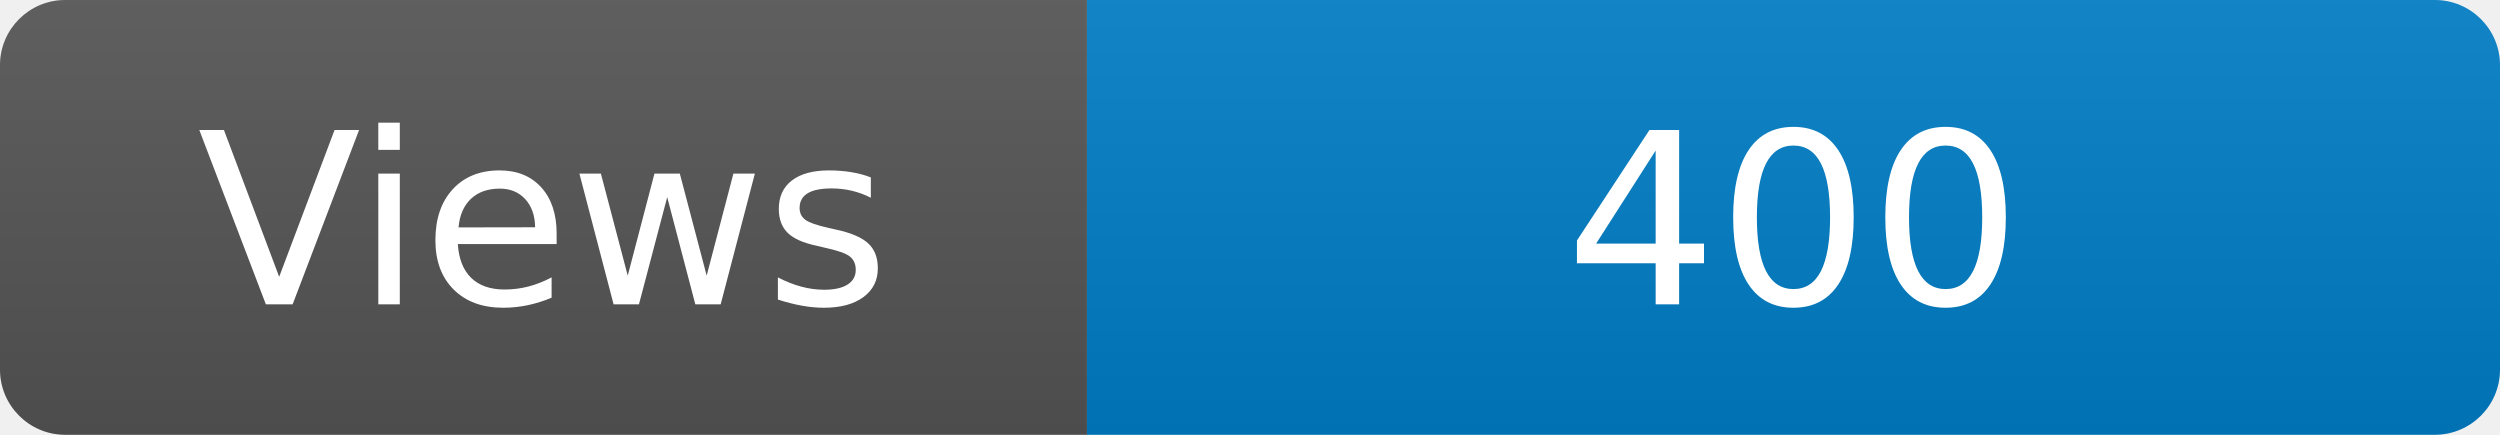
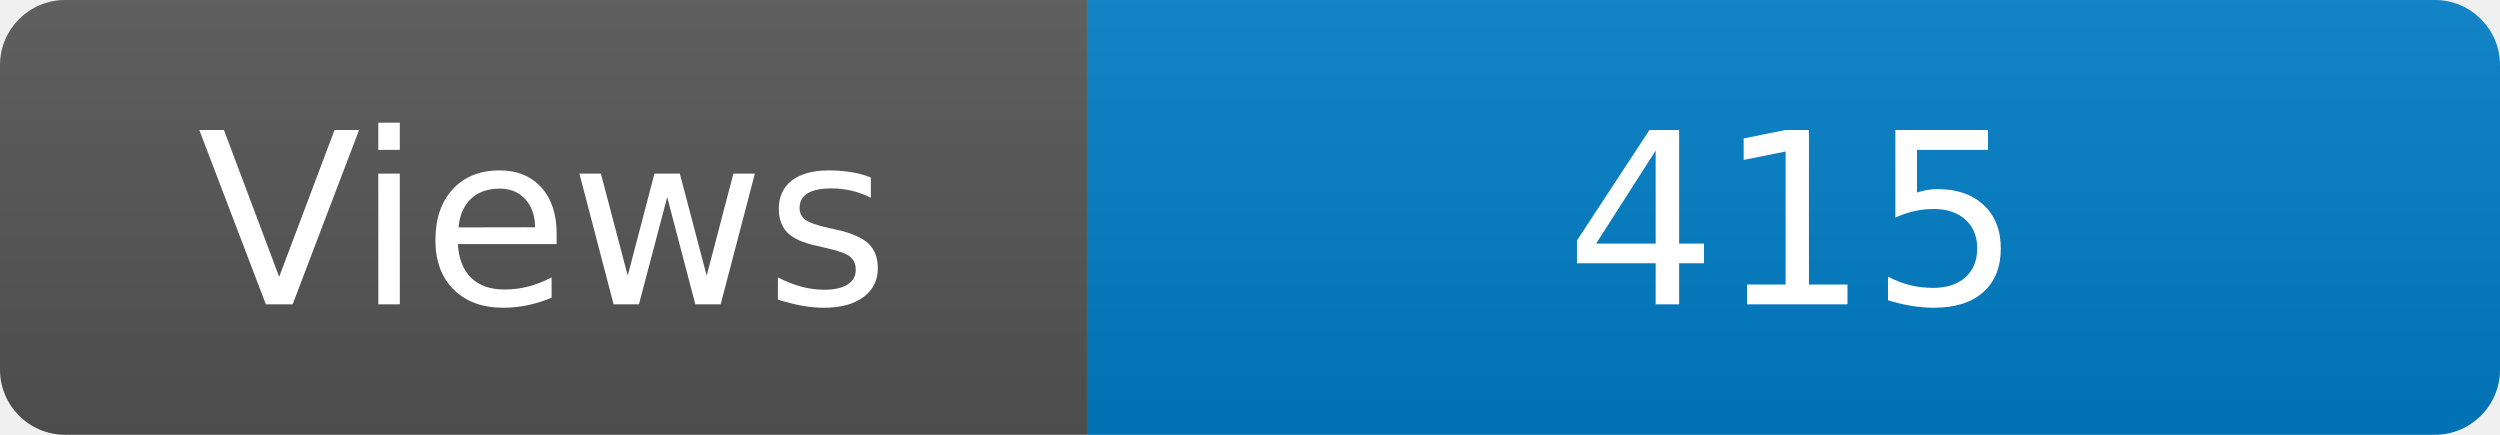
<svg xmlns="http://www.w3.org/2000/svg" width="115" height="20" role="img" aria-label="Maintained?: yes">
  <linearGradient id="s" x2="0" y2="100%">
    <stop offset="0" stop-color="#bbb" stop-opacity=".1" />
    <stop offset="1" stop-opacity=".1" />
  </linearGradient>
  <clipPath id="r">
    <rect width="115" height="20" rx="3" fill="#fff" />
  </clipPath>
  <g clip-path="url(#r)">
    <rect width="50" height="20" fill="#555" />
    <rect x="50" width="160" height="20" fill="#007ec6" />
    <rect width="115" height="20" fill="url(#s)" />
  </g>
  <g fill="#fff" text-anchor="middle" font-family="Verdana,Geneva,DejaVu Sans,sans-serif" font-size="110">
    <text x="250" y="140" transform="scale(.1)" fill="#fff">Views</text>
-     <text x="825" y="140" transform="scale(.1)" fill="#fff">400</text>
+     <text x="825" y="140" transform="scale(.1)" fill="#fff">415</text>
  </g>
</svg>
